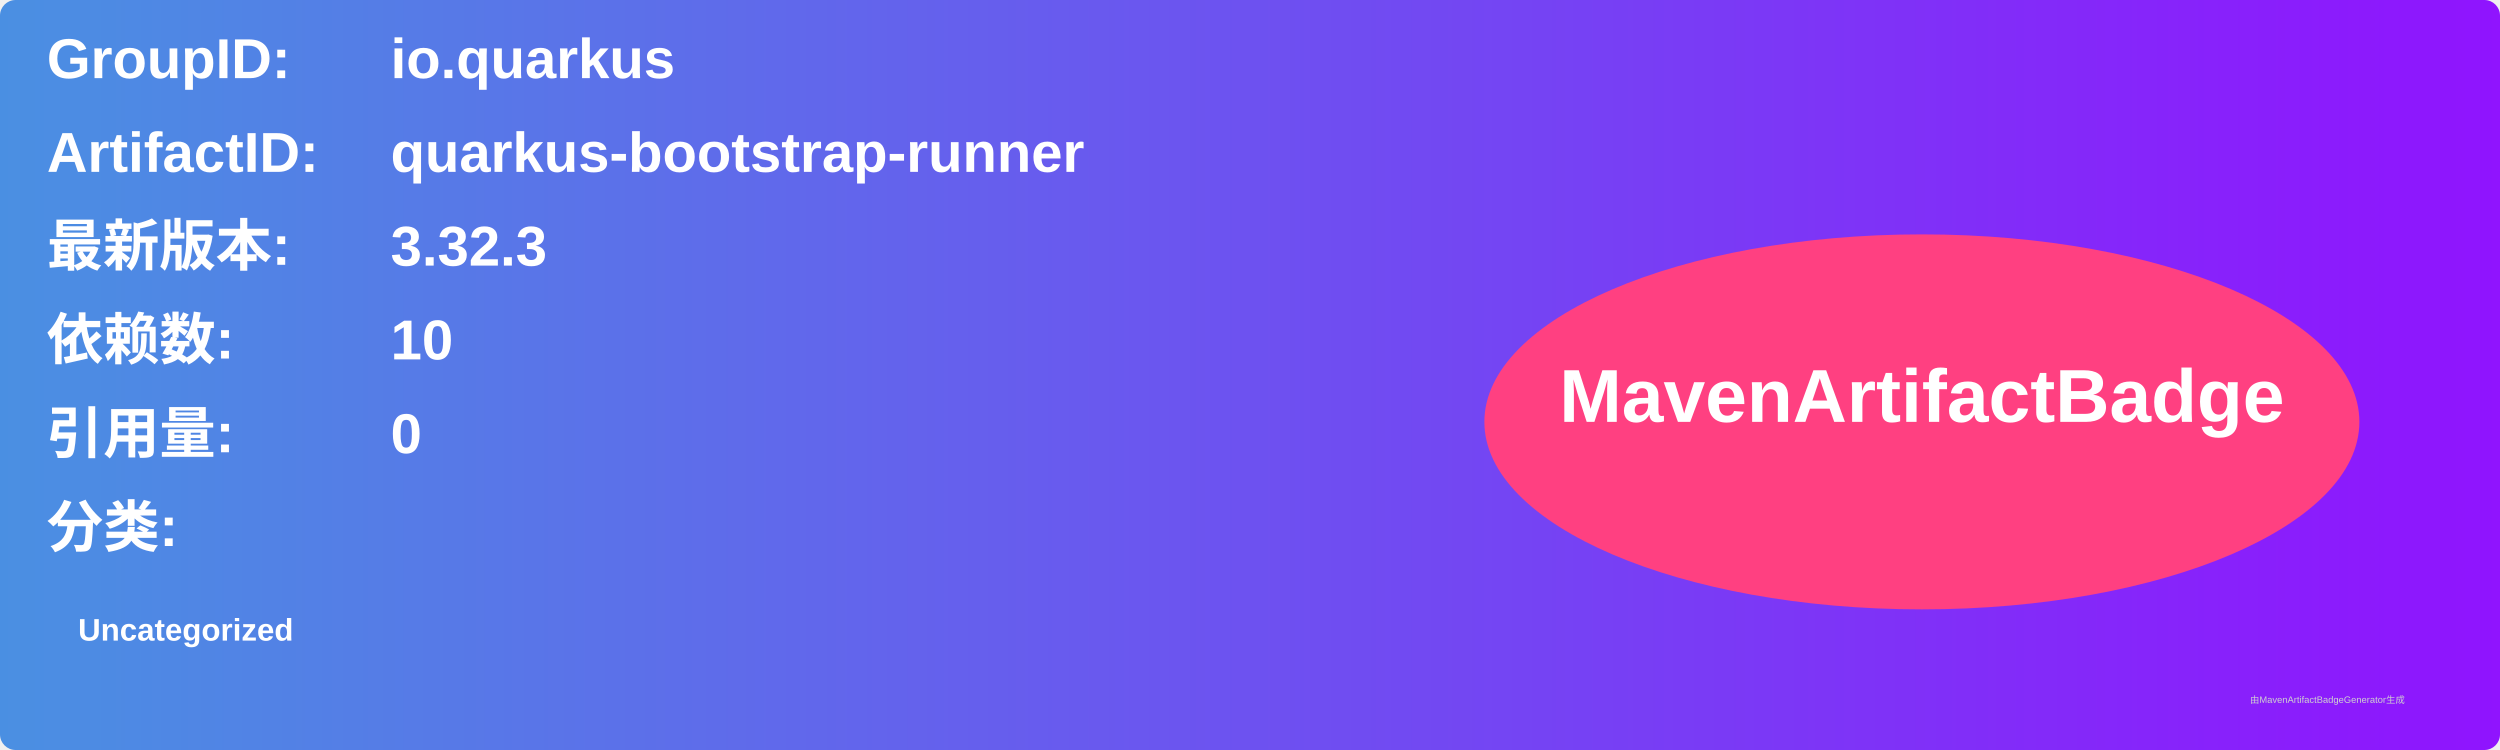
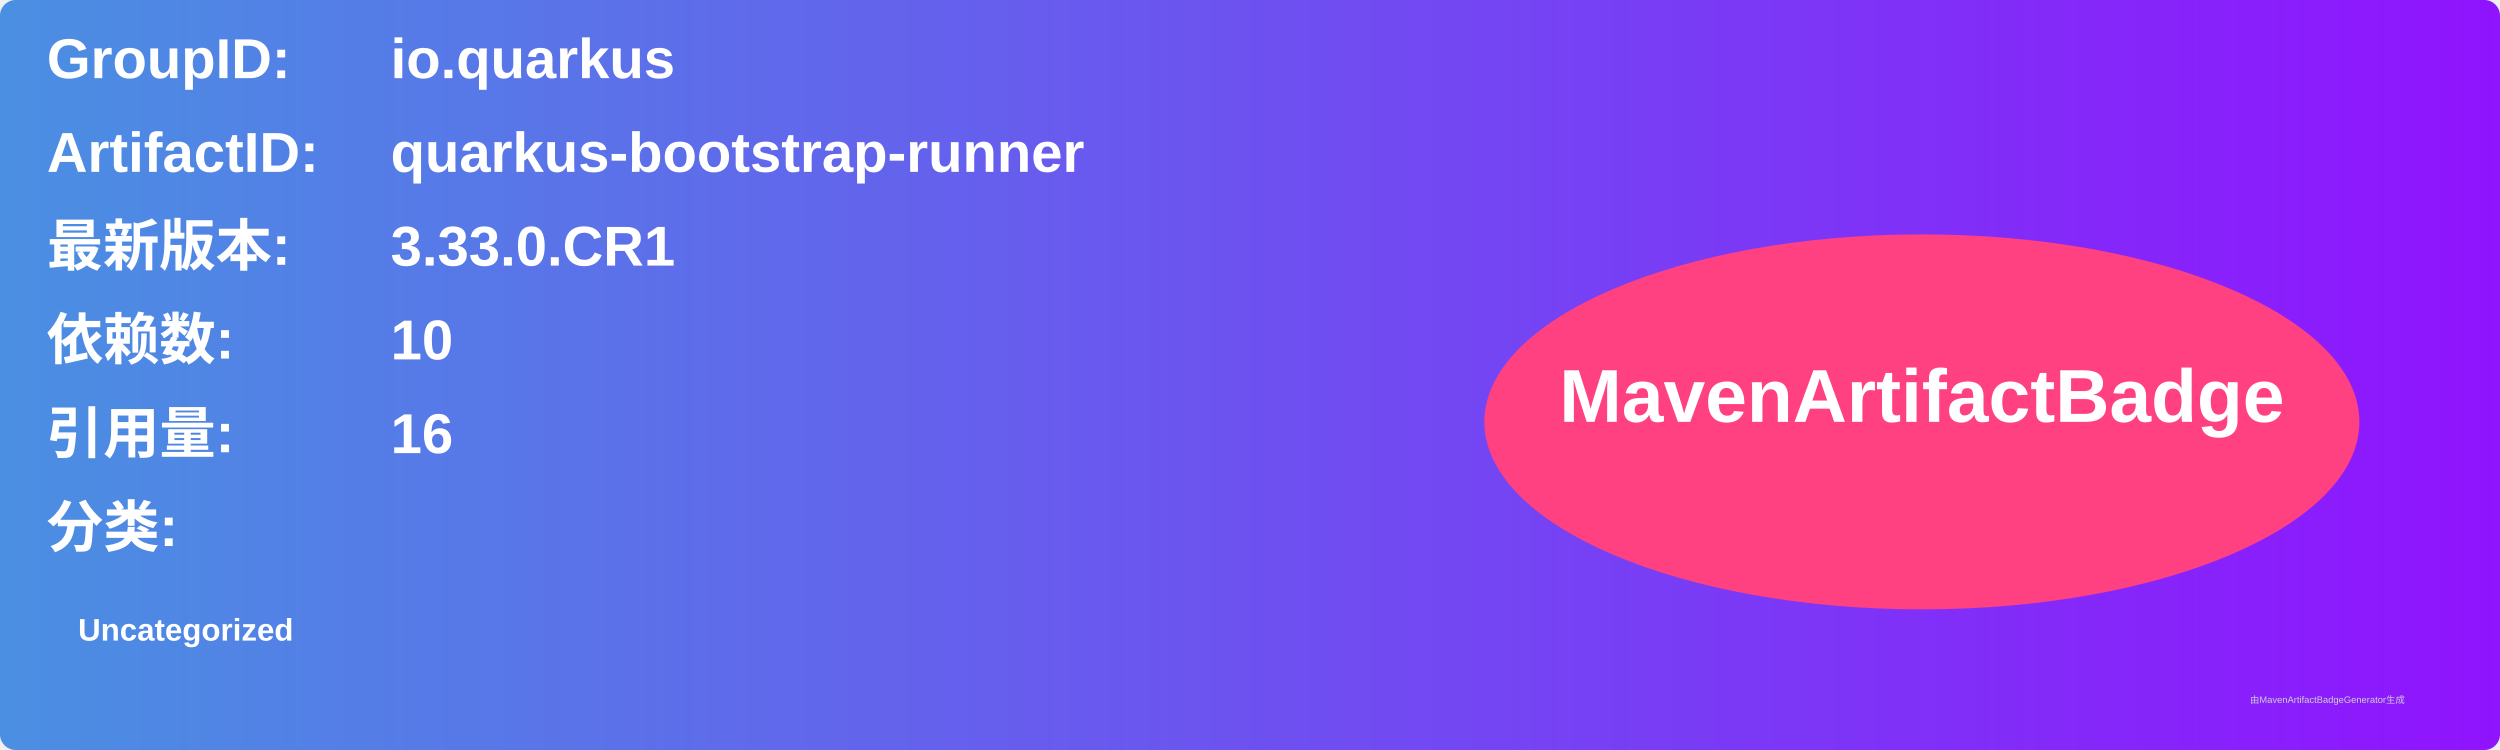
<svg xmlns="http://www.w3.org/2000/svg" width="800" height="240" viewBox="0 0 800 240">
  <linearGradient id="grad" x1="0%" y1="0%" x2="100%" y2="0%">
    <stop offset="0%" stop-color="#4a90e2" />
    <stop offset="100%" stop-color="#9013fe" />
  </linearGradient>
  <rect width="100%" height="100%" rx="5" ry="5" fill="url(#grad)" />
  <g transform="translate(15, 15)">
    <text x="0" y="10" font-family="Arial" font-size="18" fill="white" font-weight="bold" width="260">GroupID:</text>
    <text x="110" y="10" font-family="Arial" font-size="18" fill="white" font-weight="bold" width="460">io.quarkus</text>
    <text x="0" y="40" font-family="Arial" font-size="18" fill="white" font-weight="bold" width="260">ArtifactID:</text>
    <text x="110" y="40" font-family="Arial" font-size="18" fill="white" font-weight="bold" width="460">quarkus-bootstrap-runner</text>
    <text x="0" y="70" font-family="Arial" font-size="18" fill="white" font-weight="bold">最新版本:</text>
    <text x="110" y="70" font-family="Arial" font-size="18" fill="white" font-weight="bold">
-       <tspan font-weight="bold">3.32.3</tspan>
+       <tspan font-weight="bold">3.33.0.CR1</tspan>
    </text>
    <text x="0" y="100" font-family="Arial" font-size="18" fill="white" font-weight="bold">依赖数: </text>
    <text x="110" y="100" font-family="Arial" font-size="18" fill="white">
      <tspan font-weight="bold">10</tspan>
    </text>
    <text x="0" y="130" font-family="Arial" font-size="18" fill="white" font-weight="bold">引用量: </text>
    <text x="110" y="130" font-family="Arial" font-size="18" fill="white">
-       <tspan font-weight="bold">0</tspan>
+       <tspan font-weight="bold">16</tspan>
    </text>
    <text x="0" y="160" font-family="Arial" font-size="18" fill="white" font-weight="bold">分类:</text>
    <text x="10" y="190" font-family="Arial" font-size="10" fill="white">
      <tspan font-weight="bold">Uncategorized</tspan>
    </text>
    <ellipse cx="600" cy="120" rx="140" ry="60" fill="#ff4081" />
    <text x="600" y="120" text-anchor="middle" font-family="Arial" font-size="24" fill="white" font-weight="bold">MavenArtifactBadge</text>
  </g>
  <text x="720" y="225" font-family="Arial" font-size="3" fill="#d0d0d0">由MavenArtifactBadgeGenerator生成</text>
</svg>
